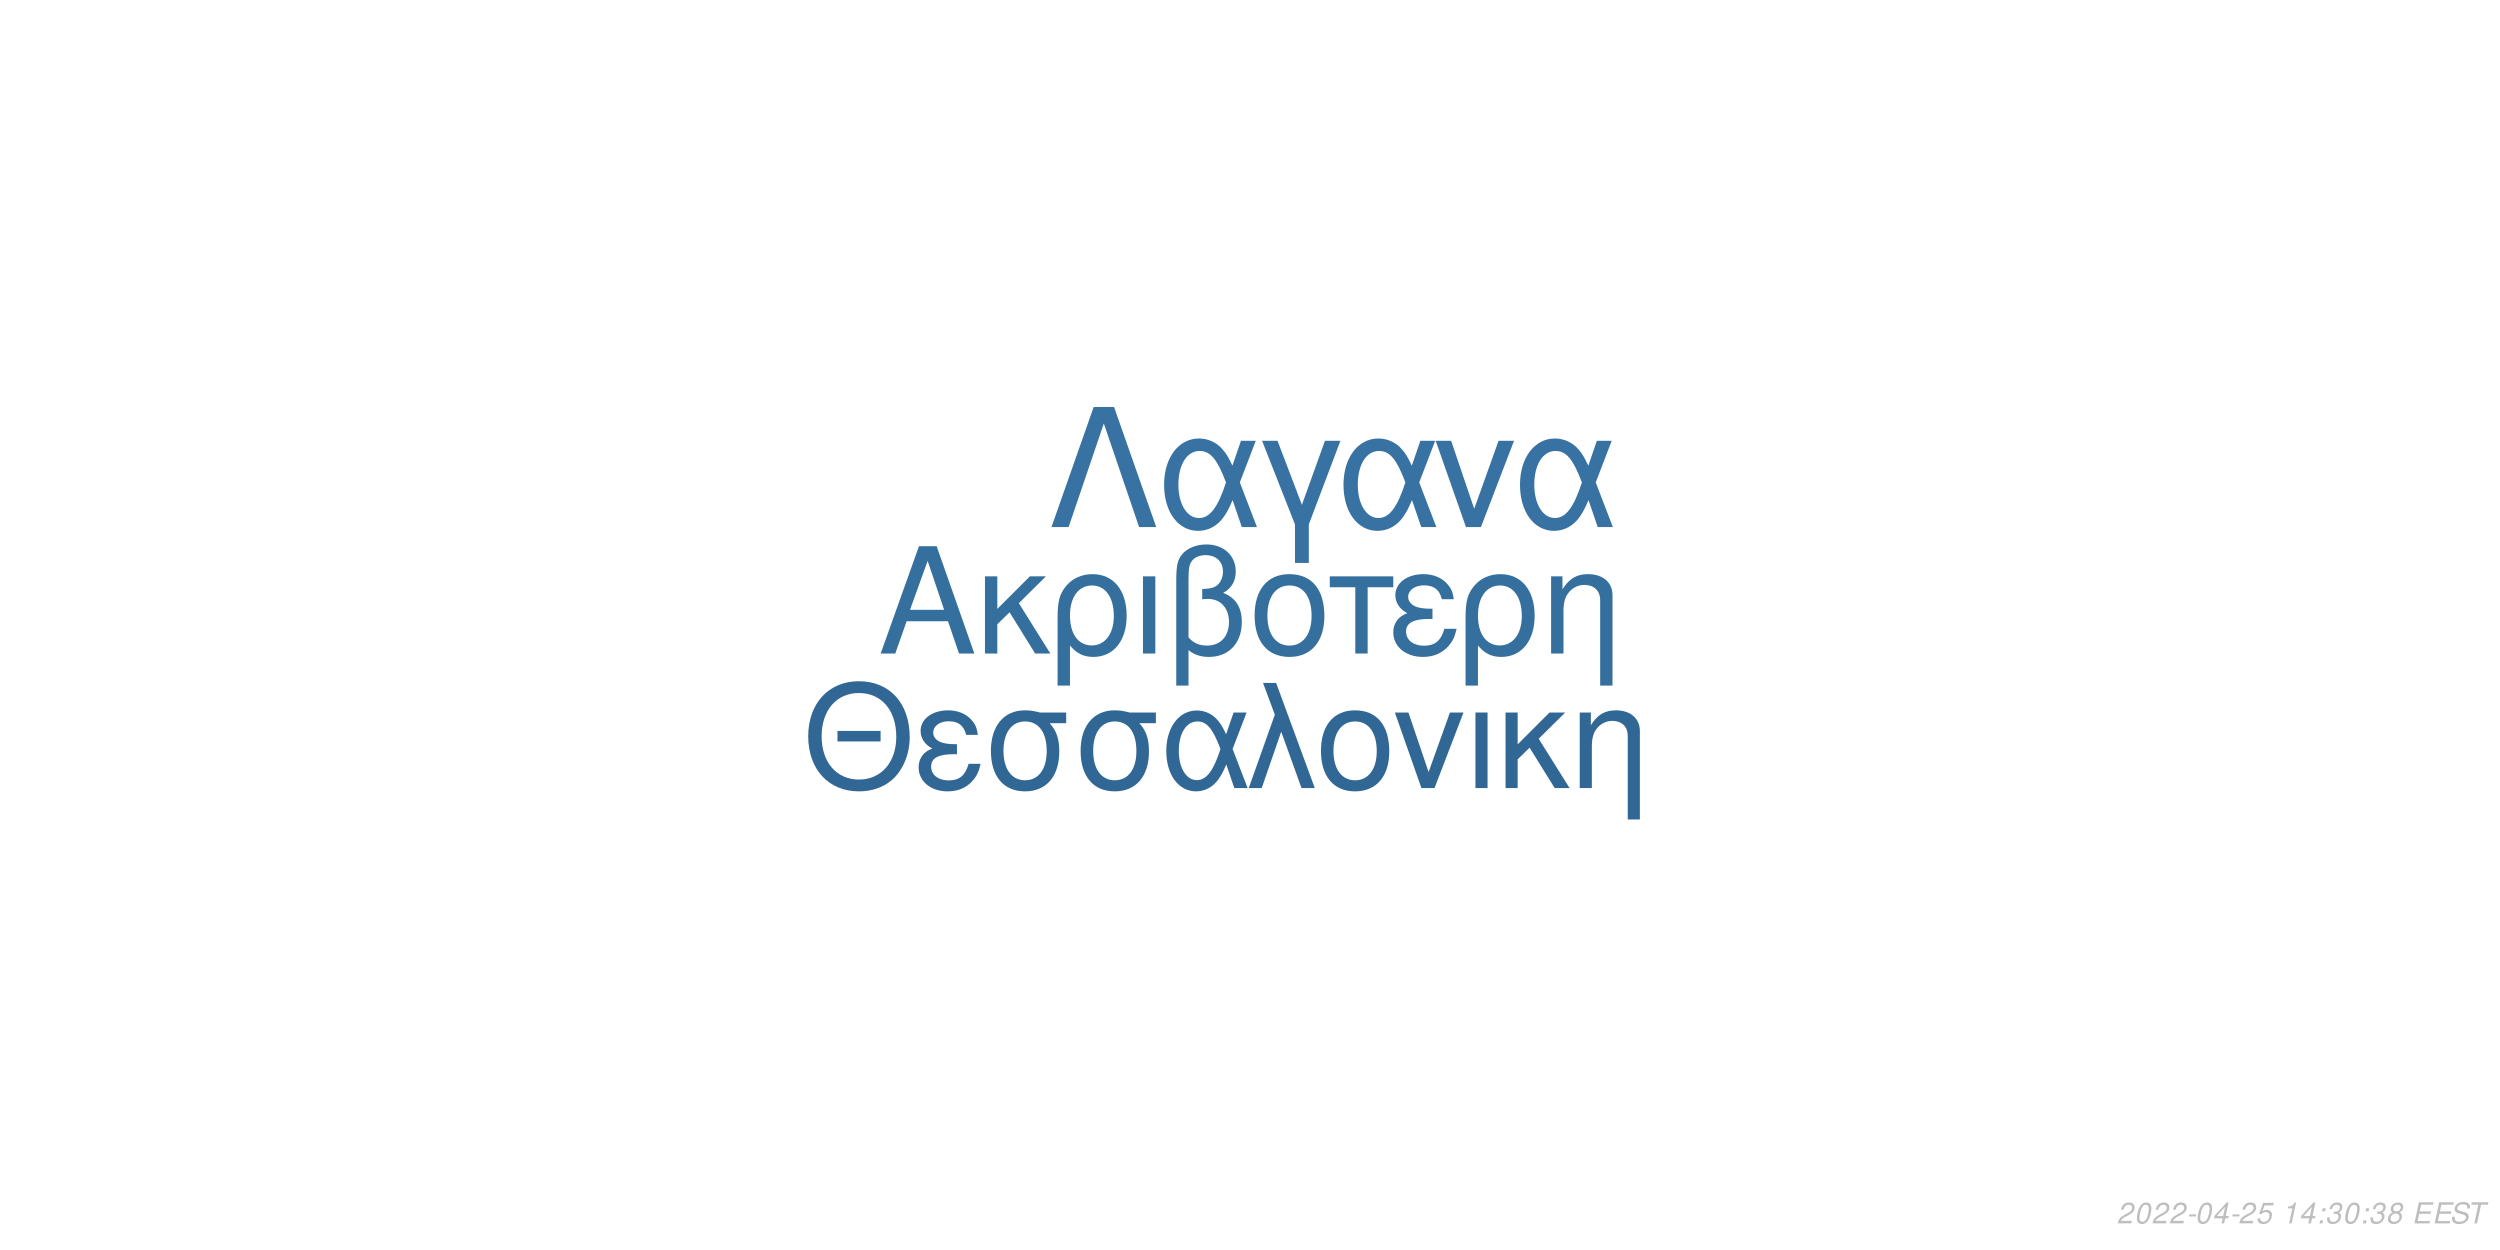
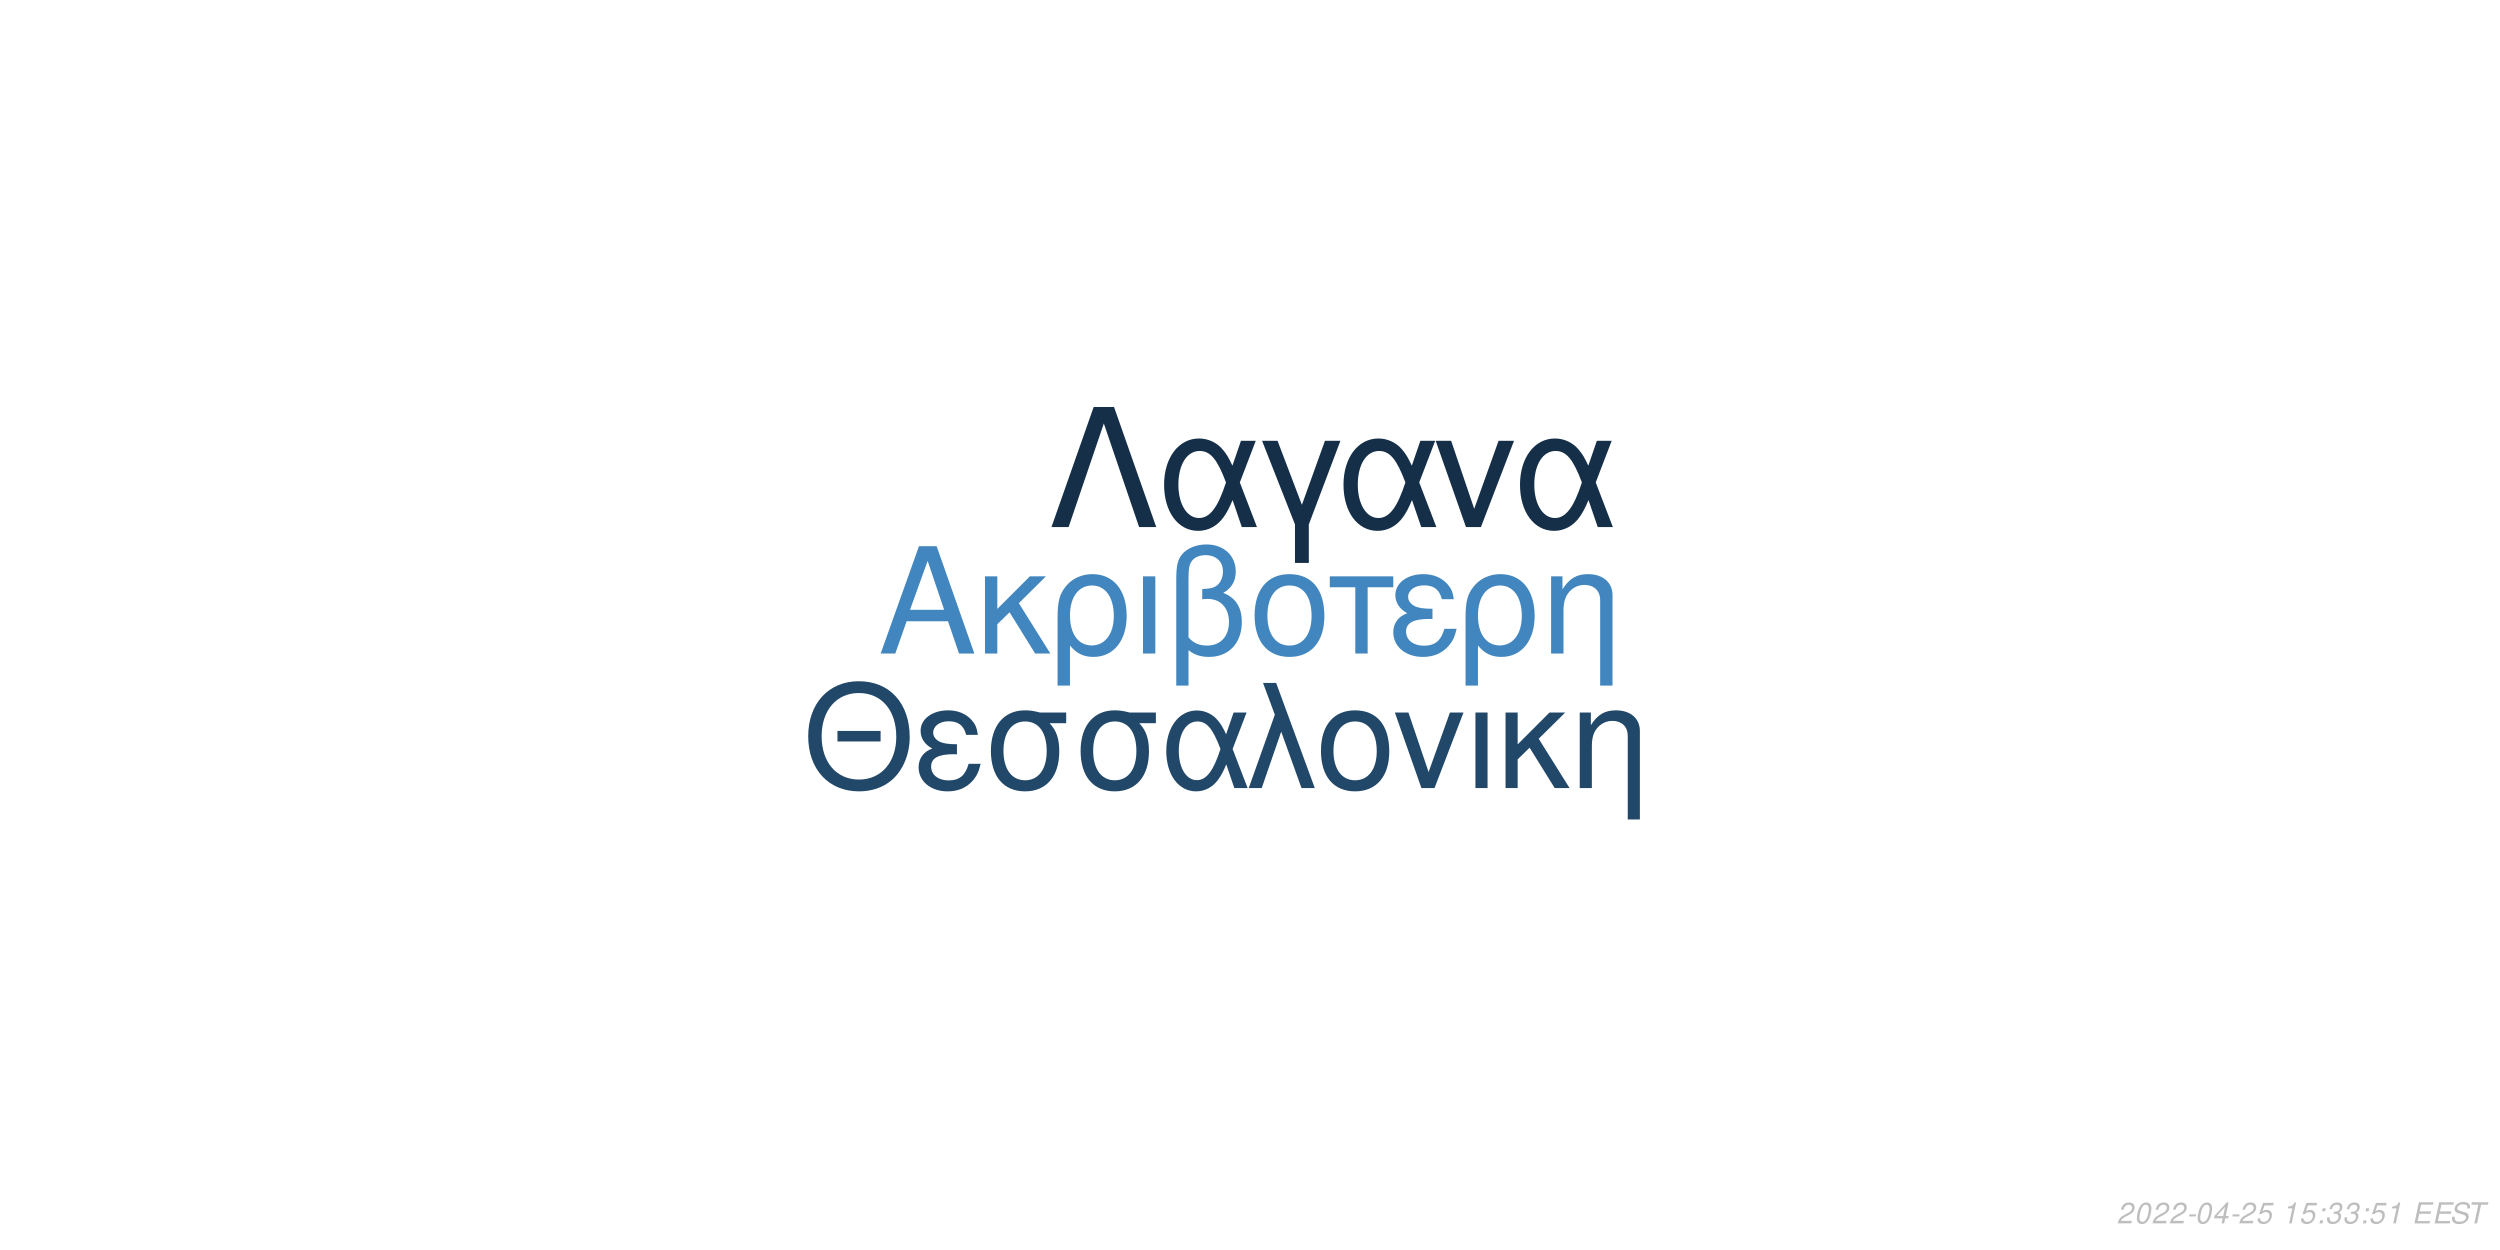
<svg xmlns="http://www.w3.org/2000/svg" xmlns:xlink="http://www.w3.org/1999/xlink" width="864pt" height="432pt" viewBox="0 0 864 432" version="1.1">
  <defs>
    <g>
      <symbol overflow="visible" id="glyph0-0">
        <path style="stroke:none;" d="" />
      </symbol>
      <symbol overflow="visible" id="glyph0-1">
        <path style="stroke:none;" d="M 24.125 -11.141 L 27.938 0 L 33.234 0 L 20.203 -37.094 L 14.094 -37.094 L 0.859 0 L 5.906 0 L 9.828 -11.141 Z M 22.797 -15.109 L 11 -15.109 L 17.094 -32.016 Z M 22.797 -15.109 " />
      </symbol>
      <symbol overflow="visible" id="glyph0-2">
        <path style="stroke:none;" d="M 7.172 -15.422 L 7.172 -26.672 L 2.906 -26.672 L 2.906 0 L 7.172 0 L 7.172 -10.125 L 11.406 -14.25 L 20.25 0 L 25.5 0 L 14.609 -17.406 L 23.969 -26.672 L 18.422 -26.672 Z M 7.172 -15.422 " />
      </symbol>
      <symbol overflow="visible" id="glyph0-3">
        <path style="stroke:none;" d="M 3 11.094 L 7.281 11.094 L 7.281 -2.797 C 9.516 -0.047 11.953 1.172 15.375 1.172 C 22.344 1.172 26.875 -4.422 26.875 -13.031 C 26.875 -21.891 22.297 -27.438 15.062 -27.438 C 11.297 -27.438 7.984 -25.906 5.797 -23.156 C 3.672 -20.516 3 -17.969 3 -12.359 Z M 14.906 -23.516 C 19.547 -23.516 22.438 -19.438 22.438 -12.922 C 22.438 -6.812 19.391 -2.797 14.812 -2.797 C 10.172 -2.797 7.281 -6.766 7.281 -13.125 C 7.281 -19.484 10.234 -23.516 14.906 -23.516 Z M 14.906 -23.516 " />
      </symbol>
      <symbol overflow="visible" id="glyph0-4">
        <path style="stroke:none;" d="M 3.516 0 L 7.781 0 L 7.781 -26.672 L 3.516 -26.672 Z M 3.516 0 " />
      </symbol>
      <symbol overflow="visible" id="glyph0-5">
        <path style="stroke:none;" d="M 4.016 11.094 L 8.25 11.094 L 8.25 -1.172 C 10.172 0.406 12.422 1.172 15.312 1.172 C 22.188 1.172 26.672 -3.609 26.672 -10.891 C 26.672 -15.984 24.578 -19.234 20.25 -20.969 C 23.109 -22.547 24.578 -25.031 24.578 -28.344 C 24.578 -33.844 20.406 -37.703 14.453 -37.703 C 10.938 -37.703 7.734 -36.391 6 -34.25 C 4.484 -32.422 4.016 -30.328 4.016 -25.391 Z M 8.25 -25.656 C 8.25 -29.359 8.5 -30.844 9.469 -32.062 C 10.375 -33.281 12.156 -34 14.094 -34 C 17.812 -34 20.156 -31.812 20.156 -28.297 C 20.156 -25.953 18.984 -23.812 17.297 -23.047 C 16.281 -22.547 15.469 -22.438 12.984 -22.297 L 12.984 -18.781 C 13.734 -18.828 14.344 -18.875 14.969 -18.875 C 19.344 -18.875 22.234 -15.719 22.234 -10.891 C 22.234 -5.906 19.281 -2.75 14.656 -2.75 C 11.953 -2.75 9.922 -3.609 8.25 -5.594 Z M 8.25 -25.656 " />
      </symbol>
      <symbol overflow="visible" id="glyph0-6">
        <path style="stroke:none;" d="M 14.094 -27.438 C 6.562 -27.438 2.094 -22.094 2.094 -13.125 C 2.094 -4.125 6.562 1.172 14.141 1.172 C 21.672 1.172 26.203 -4.172 26.203 -12.922 C 26.203 -22.188 21.828 -27.438 14.094 -27.438 Z M 14.141 -23.516 C 18.938 -23.516 21.781 -19.594 21.781 -12.984 C 21.781 -6.672 18.828 -2.75 14.141 -2.75 C 9.422 -2.75 6.516 -6.672 6.516 -13.125 C 6.516 -19.594 9.422 -23.516 14.141 -23.516 Z M 14.141 -23.516 " />
      </symbol>
      <symbol overflow="visible" id="glyph0-7">
        <path style="stroke:none;" d="M 7.891 0 L 12.156 0 L 12.156 -22.906 L 21.016 -22.906 L 21.016 -26.672 L -0.922 -26.672 L -0.922 -22.906 L 7.891 -22.906 Z M 7.891 0 " />
      </symbol>
      <symbol overflow="visible" id="glyph0-8">
        <path style="stroke:none;" d="M 14.562 -15.469 C 11.344 -15.469 9.562 -15.781 8.297 -16.438 C 6.922 -17.203 6.156 -18.328 6.156 -19.547 C 6.156 -21.891 8.453 -23.562 11.656 -23.562 C 15.062 -23.562 16.953 -22.094 17.812 -18.781 L 21.938 -18.781 C 21.578 -21.266 21.062 -22.5 19.797 -23.922 C 17.812 -26.203 14.906 -27.438 11.453 -27.438 C 5.797 -27.438 1.734 -24.375 1.734 -20.203 C 1.734 -17.609 3.156 -15.375 5.859 -13.938 C 2.797 -12.875 1.016 -10.484 1.016 -7.328 C 1.016 -2.391 5.297 1.172 11.25 1.172 C 14.969 1.172 17.906 -0.109 20.156 -2.641 C 21.578 -4.328 22.297 -5.797 22.906 -8.547 L 18.672 -8.547 C 17.5 -4.422 15.422 -2.703 11.609 -2.703 C 7.938 -2.703 5.438 -4.688 5.438 -7.578 C 5.438 -10.578 7.938 -11.953 13.484 -11.953 C 13.641 -11.953 14.094 -11.953 14.562 -11.906 Z M 14.562 -15.469 " />
      </symbol>
      <symbol overflow="visible" id="glyph0-9">
        <path style="stroke:none;" d="M 3.562 -26.672 L 3.562 0 L 7.844 0 L 7.844 -14.703 C 7.844 -17.906 8.5 -19.891 10.031 -21.531 C 11.406 -22.953 13.188 -23.719 15.062 -23.719 C 18.375 -23.719 20.516 -21.672 20.516 -18.469 L 20.516 11.094 L 24.781 11.094 L 24.781 -20.156 C 24.781 -24.578 21.469 -27.438 16.328 -27.438 C 12.359 -27.438 9.828 -25.906 7.484 -22.188 L 7.484 -26.672 Z M 3.562 -26.672 " />
      </symbol>
      <symbol overflow="visible" id="glyph1-0">
        <path style="stroke:none;" d="" />
      </symbol>
      <symbol overflow="visible" id="glyph1-1">
        <path style="stroke:none;" d="M 26.859 -19.734 L 11.953 -19.734 L 11.953 -16.094 L 26.859 -16.094 Z M 19.328 -36.922 C 8.922 -36.922 1.844 -29.25 1.844 -17.891 C 1.844 -6.484 8.875 1.141 19.391 1.141 C 23.812 1.141 27.703 -0.203 30.641 -2.688 C 34.578 -6.031 36.922 -11.656 36.922 -17.594 C 36.922 -29.297 30 -36.922 19.328 -36.922 Z M 19.328 -32.844 C 27.203 -32.844 32.281 -26.906 32.281 -17.688 C 32.281 -8.922 27.062 -2.938 19.391 -2.938 C 11.609 -2.938 6.484 -8.922 6.484 -17.891 C 6.484 -26.859 11.609 -32.844 19.328 -32.844 Z M 19.328 -32.844 " />
      </symbol>
      <symbol overflow="visible" id="glyph1-2">
        <path style="stroke:none;" d="M 14.25 -15.141 C 11.109 -15.141 9.375 -15.453 8.125 -16.094 C 6.781 -16.844 6.031 -17.938 6.031 -19.141 C 6.031 -21.422 8.266 -23.078 11.406 -23.078 C 14.75 -23.078 16.594 -21.625 17.438 -18.391 L 21.469 -18.391 C 21.125 -20.828 20.625 -22.031 19.391 -23.422 C 17.438 -25.656 14.594 -26.859 11.219 -26.859 C 5.688 -26.859 1.688 -23.875 1.688 -19.781 C 1.688 -17.234 3.094 -15.047 5.734 -13.656 C 2.734 -12.609 1 -10.266 1 -7.172 C 1 -2.344 5.188 1.141 11.016 1.141 C 14.656 1.141 17.547 -0.094 19.734 -2.594 C 21.125 -4.234 21.828 -5.688 22.422 -8.375 L 18.281 -8.375 C 17.141 -4.328 15.094 -2.641 11.359 -2.641 C 7.766 -2.641 5.328 -4.578 5.328 -7.422 C 5.328 -10.359 7.766 -11.703 13.203 -11.703 C 13.359 -11.703 13.797 -11.703 14.25 -11.656 Z M 14.25 -15.141 " />
      </symbol>
      <symbol overflow="visible" id="glyph1-3">
        <path style="stroke:none;" d="M 29 -26.109 L 19.938 -26.109 C 17.594 -26.703 16.438 -26.859 14.703 -26.859 C 7.469 -26.859 2.984 -21.469 2.984 -12.859 C 2.984 -4.031 7.375 1.141 14.797 1.141 C 22.172 1.141 26.609 -4.078 26.609 -12.656 C 26.609 -17.047 25.656 -19.828 23.266 -22.422 L 29 -22.422 Z M 14.797 -23.016 C 19.531 -23.016 22.266 -19.234 22.266 -12.75 C 22.266 -6.531 19.438 -2.688 14.797 -2.688 C 10.172 -2.688 7.328 -6.531 7.328 -12.859 C 7.328 -19.188 10.172 -23.016 14.797 -23.016 Z M 14.797 -23.016 " />
      </symbol>
      <symbol overflow="visible" id="glyph1-4">
        <path style="stroke:none;" d="M 29.344 -26.109 L 24.859 -26.109 L 22.266 -18.578 C 21.125 -21.031 20.484 -22.125 19.328 -23.469 C 17.547 -25.609 14.906 -26.812 12.156 -26.812 C 5.984 -26.812 1.594 -20.984 1.594 -12.812 C 1.594 -4.578 5.828 1.141 11.906 1.141 C 14.953 1.141 17.734 -0.344 19.625 -3.047 C 20.672 -4.531 21.281 -5.688 22.328 -8.172 L 25.109 0 L 29.703 0 L 24.516 -13.5 Z M 20.328 -13.5 C 17.891 -5.922 15.453 -2.734 12.156 -2.734 C 8.516 -2.734 5.922 -6.922 5.922 -12.812 C 5.922 -18.938 8.516 -23.016 12.359 -23.016 C 15.594 -23.016 17.688 -20.531 20.328 -13.5 Z M 20.328 -13.5 " />
      </symbol>
      <symbol overflow="visible" id="glyph1-5">
        <path style="stroke:none;" d="M 1.094 0 L 5.578 0 L 12.312 -19.484 L 19.328 0 L 23.922 0 L 10.562 -36.328 L 6.031 -36.328 L 10.109 -25.359 Z M 1.094 0 " />
      </symbol>
      <symbol overflow="visible" id="glyph1-6">
        <path style="stroke:none;" d="M 13.797 -26.859 C 6.422 -26.859 2.047 -21.625 2.047 -12.859 C 2.047 -4.031 6.422 1.141 13.859 1.141 C 21.234 1.141 25.656 -4.078 25.656 -12.656 C 25.656 -21.719 21.375 -26.859 13.797 -26.859 Z M 13.859 -23.016 C 18.531 -23.016 21.328 -19.188 21.328 -12.703 C 21.328 -6.531 18.438 -2.688 13.859 -2.688 C 9.219 -2.688 6.375 -6.531 6.375 -12.859 C 6.375 -19.188 9.219 -23.016 13.859 -23.016 Z M 13.859 -23.016 " />
      </symbol>
      <symbol overflow="visible" id="glyph1-7">
        <path style="stroke:none;" d="M 14.297 0 L 24.312 -26.109 L 19.625 -26.109 L 12.25 -5.531 L 5.281 -26.109 L 0.594 -26.109 L 9.766 0 Z M 14.297 0 " />
      </symbol>
      <symbol overflow="visible" id="glyph1-8">
        <path style="stroke:none;" d="M 3.438 0 L 7.625 0 L 7.625 -26.109 L 3.438 -26.109 Z M 3.438 0 " />
      </symbol>
      <symbol overflow="visible" id="glyph1-9">
        <path style="stroke:none;" d="M 7.031 -15.094 L 7.031 -26.109 L 2.844 -26.109 L 2.844 0 L 7.031 0 L 7.031 -9.922 L 11.156 -13.953 L 19.828 0 L 24.969 0 L 14.297 -17.047 L 23.469 -26.109 L 18.031 -26.109 Z M 7.031 -15.094 " />
      </symbol>
      <symbol overflow="visible" id="glyph1-10">
        <path style="stroke:none;" d="M 3.484 -26.109 L 3.484 0 L 7.672 0 L 7.672 -14.406 C 7.672 -17.547 8.328 -19.484 9.812 -21.078 C 11.156 -22.469 12.906 -23.219 14.75 -23.219 C 17.984 -23.219 20.078 -21.234 20.078 -18.094 L 20.078 10.859 L 24.266 10.859 L 24.266 -19.734 C 24.266 -24.062 21.031 -26.859 16 -26.859 C 12.109 -26.859 9.609 -25.359 7.328 -21.719 L 7.328 -26.109 Z M 3.484 -26.109 " />
      </symbol>
      <symbol overflow="visible" id="glyph2-0">
        <path style="stroke:none;" d="" />
      </symbol>
      <symbol overflow="visible" id="glyph2-1">
        <path style="stroke:none;" d="M 22.531 -41.484 L 15.484 -41.484 L 0.906 0 L 6.828 0 L 19 -35.797 L 31.188 0 L 37.109 0 Z M 22.531 -41.484 " />
      </symbol>
      <symbol overflow="visible" id="glyph2-2">
        <path style="stroke:none;" d="M 33.516 -29.812 L 28.391 -29.812 L 25.438 -21.219 C 24.125 -24.016 23.391 -25.266 22.078 -26.797 C 20.031 -29.25 17.016 -30.609 13.891 -30.609 C 6.828 -30.609 1.828 -23.953 1.828 -14.625 C 1.828 -5.234 6.656 1.312 13.594 1.312 C 17.078 1.312 20.266 -0.391 22.422 -3.469 C 23.609 -5.172 24.297 -6.484 25.5 -9.328 L 28.688 0 L 33.922 0 L 28 -15.422 Z M 23.219 -15.422 C 20.422 -6.766 17.641 -3.125 13.891 -3.125 C 9.734 -3.125 6.766 -7.906 6.766 -14.625 C 6.766 -21.625 9.734 -26.297 14.109 -26.297 C 17.812 -26.297 20.203 -23.453 23.219 -15.422 Z M 23.219 -15.422 " />
      </symbol>
      <symbol overflow="visible" id="glyph2-3">
        <path style="stroke:none;" d="M 12.062 12.406 L 16.844 12.406 L 16.844 -0.906 L 27.766 -29.812 L 22.422 -29.812 L 14.453 -7.688 L 6.031 -29.812 L 0.688 -29.812 L 12.062 -0.906 Z M 12.062 12.406 " />
      </symbol>
      <symbol overflow="visible" id="glyph2-4">
        <path style="stroke:none;" d="M 16.328 0 L 27.766 -29.812 L 22.422 -29.812 L 14 -6.312 L 6.031 -29.812 L 0.688 -29.812 L 11.156 0 Z M 16.328 0 " />
      </symbol>
      <symbol overflow="visible" id="glyph3-0">
        <path style="stroke:none;" d="" />
      </symbol>
      <symbol overflow="visible" id="glyph3-1">
        <path style="stroke:none;" d="M 5.234 -0.875 L 1.469 -0.875 C 1.641 -1.375 2.203 -1.891 3.109 -2.344 L 4.234 -2.938 C 5.562 -3.625 6.219 -4.469 6.219 -5.484 C 6.219 -5.938 6.062 -6.359 5.797 -6.656 C 5.469 -7.047 4.984 -7.234 4.312 -7.234 C 2.766 -7.234 1.891 -6.453 1.484 -4.734 L 2.375 -4.734 C 2.484 -5.188 2.609 -5.484 2.797 -5.75 C 3.094 -6.203 3.609 -6.453 4.188 -6.453 C 4.891 -6.453 5.344 -6.031 5.344 -5.375 C 5.344 -4.703 4.859 -4.094 4.016 -3.656 L 2.984 -3.125 C 1.234 -2.188 0.797 -1.656 0.344 -0.016 L 5.047 -0.016 Z M 5.234 -0.875 " />
      </symbol>
      <symbol overflow="visible" id="glyph3-2">
        <path style="stroke:none;" d="M 4.203 -7.234 C 3.375 -7.234 2.688 -6.812 2.125 -5.984 C 1.484 -5.047 0.984 -3.188 0.984 -1.734 C 0.984 -1.109 1.172 -0.562 1.484 -0.266 C 1.797 0.047 2.281 0.234 2.766 0.234 C 3.625 0.234 4.281 -0.156 4.859 -1.016 C 5.516 -1.953 6 -3.797 6 -5.266 C 6 -6.5 5.328 -7.234 4.203 -7.234 Z M 4.094 -6.453 C 4.734 -6.453 5.125 -5.984 5.125 -5.156 C 5.125 -4.203 4.781 -2.625 4.406 -1.812 C 3.984 -0.938 3.516 -0.547 2.875 -0.547 C 2.25 -0.547 1.875 -1.031 1.875 -1.828 C 1.875 -2.797 2.203 -4.344 2.594 -5.203 C 2.984 -6.047 3.453 -6.453 4.094 -6.453 Z M 4.094 -6.453 " />
      </symbol>
      <symbol overflow="visible" id="glyph3-3">
        <path style="stroke:none;" d="M 3.516 -3.125 L 1.125 -3.125 L 0.969 -2.406 L 3.359 -2.406 Z M 3.516 -3.125 " />
      </symbol>
      <symbol overflow="visible" id="glyph3-4">
        <path style="stroke:none;" d="M 3.625 -1.75 L 3.266 0 L 4.141 0 L 4.516 -1.75 L 5.562 -1.75 L 5.734 -2.531 L 4.688 -2.531 L 5.688 -7.234 L 5.016 -7.234 L 0.844 -2.672 L 0.641 -1.75 Z M 3.797 -2.531 L 1.594 -2.531 L 4.469 -5.703 Z M 3.797 -2.531 " />
      </symbol>
      <symbol overflow="visible" id="glyph3-5">
        <path style="stroke:none;" d="M 6.297 -7.094 L 2.594 -7.094 L 1.234 -3.234 L 2.047 -3.234 C 2.656 -3.766 2.938 -3.906 3.531 -3.906 C 4.328 -3.906 4.797 -3.453 4.797 -2.688 C 4.797 -1.438 3.969 -0.547 2.828 -0.547 C 2.031 -0.547 1.609 -0.938 1.578 -1.734 L 0.703 -1.734 L 0.703 -1.516 C 0.703 -0.938 0.844 -0.547 1.188 -0.266 C 1.562 0.062 2.078 0.234 2.703 0.234 C 3.656 0.234 4.391 -0.156 4.984 -0.922 C 5.422 -1.5 5.672 -2.234 5.672 -2.953 C 5.672 -4 4.938 -4.672 3.812 -4.672 C 3.328 -4.672 2.906 -4.547 2.406 -4.234 L 3.109 -6.219 L 6.109 -6.219 Z M 6.297 -7.094 " />
      </symbol>
      <symbol overflow="visible" id="glyph3-6">
        <path style="stroke:none;" d="" />
      </symbol>
      <symbol overflow="visible" id="glyph3-7">
        <path style="stroke:none;" d="M 3.703 -5.188 L 2.594 0 L 3.469 0 L 5.016 -7.234 L 4.438 -7.234 C 3.906 -6.156 3.688 -6.016 2.234 -5.812 L 2.109 -5.188 Z M 3.703 -5.188 " />
      </symbol>
      <symbol overflow="visible" id="glyph3-8">
        <path style="stroke:none;" d="M 2.359 -1.031 L 1.312 -1.031 L 1.094 0 L 2.141 0 Z M 3.266 -5.234 L 2.219 -5.234 L 2 -4.203 L 3.047 -4.203 Z M 3.266 -5.234 " />
      </symbol>
      <symbol overflow="visible" id="glyph3-9">
        <path style="stroke:none;" d="M 2.922 -3.312 C 3.125 -3.344 3.234 -3.344 3.375 -3.344 C 4.203 -3.344 4.688 -3 4.688 -2.406 C 4.688 -1.312 3.906 -0.547 2.781 -0.547 C 2.047 -0.547 1.594 -0.938 1.594 -1.562 C 1.594 -1.719 1.609 -1.844 1.656 -2.094 L 0.766 -2.094 C 0.734 -1.797 0.719 -1.641 0.719 -1.469 C 0.719 -0.375 1.406 0.234 2.641 0.234 C 3.547 0.234 4.297 -0.078 4.812 -0.656 C 5.266 -1.156 5.562 -1.875 5.562 -2.547 C 5.562 -3.125 5.344 -3.453 4.797 -3.734 C 5.641 -4.234 6.016 -4.844 6.016 -5.734 C 6.016 -6.656 5.312 -7.234 4.203 -7.234 C 3.375 -7.234 2.672 -6.938 2.188 -6.375 C 1.891 -6.031 1.703 -5.641 1.516 -4.906 L 2.391 -4.906 C 2.5 -5.359 2.594 -5.594 2.734 -5.812 C 3.047 -6.234 3.516 -6.453 4.078 -6.453 C 4.734 -6.453 5.141 -6.125 5.141 -5.578 C 5.141 -5.188 5.016 -4.797 4.797 -4.547 C 4.516 -4.234 4 -4.062 3.266 -4.062 L 3.078 -4.062 Z M 2.922 -3.312 " />
      </symbol>
      <symbol overflow="visible" id="glyph3-10">
-         <path style="stroke:none;" d="M 4.766 -3.797 C 5.078 -3.969 5.234 -4.078 5.438 -4.234 C 5.812 -4.594 6.062 -5.172 6.062 -5.734 C 6.062 -6.625 5.344 -7.234 4.266 -7.234 C 2.812 -7.234 1.703 -6.219 1.703 -4.875 C 1.703 -4.406 1.875 -4.125 2.359 -3.812 C 1.297 -3.312 0.75 -2.516 0.75 -1.469 C 0.75 -0.438 1.547 0.234 2.812 0.234 C 3.656 0.234 4.359 -0.094 4.938 -0.734 C 5.359 -1.234 5.609 -1.859 5.609 -2.438 C 5.609 -3.047 5.312 -3.516 4.766 -3.797 Z M 4.109 -6.453 C 4.797 -6.453 5.188 -6.125 5.188 -5.578 C 5.188 -5.266 5.062 -4.922 4.859 -4.672 C 4.562 -4.312 4.188 -4.156 3.656 -4.156 C 2.984 -4.156 2.594 -4.453 2.594 -4.984 C 2.594 -5.859 3.203 -6.453 4.109 -6.453 Z M 3.453 -3.406 C 4.234 -3.406 4.734 -2.984 4.734 -2.312 C 4.734 -1.312 3.922 -0.547 2.875 -0.547 C 2.125 -0.547 1.625 -0.969 1.625 -1.625 C 1.625 -2.609 2.438 -3.406 3.453 -3.406 Z M 3.453 -3.406 " />
+         <path style="stroke:none;" d="M 2.547 -3.312 L 6.5 -3.312 L 6.688 -4.141 L 2.719 -4.141 L 3.219 -6.469 L 7.344 -6.469 L 7.516 -7.297 L 2.453 -7.297 L 0.906 0 L 6.125 0 L 6.297 -0.812 L 2.016 -0.812 Z M 2.547 -3.312 " />
      </symbol>
      <symbol overflow="visible" id="glyph3-11">
-         <path style="stroke:none;" d="M 2.547 -3.312 L 6.5 -3.312 L 6.688 -4.141 L 2.719 -4.141 L 3.219 -6.469 L 7.344 -6.469 L 7.516 -7.297 L 2.453 -7.297 L 0.906 0 L 6.125 0 L 6.297 -0.812 L 2.016 -0.812 Z M 2.547 -3.312 " />
+         <path style="stroke:none;" d="M 7.062 -5.156 C 7.125 -5.438 7.141 -5.562 7.141 -5.703 C 7.141 -6.156 6.938 -6.594 6.594 -6.891 C 6.188 -7.25 5.656 -7.406 4.875 -7.406 C 3.844 -7.406 3.047 -7.125 2.5 -6.562 C 2.094 -6.141 1.781 -5.438 1.781 -4.922 C 1.781 -4.297 2.219 -3.766 2.891 -3.562 L 4.594 -3.094 C 5.406 -2.859 5.734 -2.578 5.734 -2.094 C 5.734 -1.781 5.547 -1.406 5.266 -1.141 C 4.844 -0.766 4.266 -0.578 3.453 -0.578 C 2.328 -0.578 1.812 -0.984 1.812 -1.906 C 1.812 -2.047 1.812 -2.125 1.844 -2.312 L 0.984 -2.312 C 0.906 -2.062 0.891 -1.906 0.891 -1.688 C 0.891 -0.484 1.797 0.234 3.297 0.234 C 4.359 0.234 5.234 -0.062 5.812 -0.609 C 6.344 -1.078 6.688 -1.797 6.688 -2.375 C 6.688 -2.641 6.609 -2.906 6.453 -3.156 C 6.234 -3.5 5.938 -3.703 5.469 -3.828 L 3.75 -4.312 C 2.984 -4.547 2.734 -4.734 2.734 -5.188 C 2.734 -5.547 2.875 -5.844 3.188 -6.109 C 3.547 -6.438 4.031 -6.594 4.703 -6.594 C 5.266 -6.594 5.688 -6.484 5.906 -6.297 C 6.094 -6.125 6.219 -5.797 6.219 -5.516 C 6.219 -5.422 6.203 -5.344 6.188 -5.156 Z M 7.062 -5.156 " />
      </symbol>
      <symbol overflow="visible" id="glyph3-12">
-         <path style="stroke:none;" d="M 7.062 -5.156 C 7.125 -5.438 7.141 -5.562 7.141 -5.703 C 7.141 -6.156 6.938 -6.594 6.594 -6.891 C 6.188 -7.25 5.656 -7.406 4.875 -7.406 C 3.844 -7.406 3.047 -7.125 2.5 -6.562 C 2.094 -6.141 1.781 -5.438 1.781 -4.922 C 1.781 -4.297 2.219 -3.766 2.891 -3.562 L 4.594 -3.094 C 5.406 -2.859 5.734 -2.578 5.734 -2.094 C 5.734 -1.781 5.547 -1.406 5.266 -1.141 C 4.844 -0.766 4.266 -0.578 3.453 -0.578 C 2.328 -0.578 1.812 -0.984 1.812 -1.906 C 1.812 -2.047 1.812 -2.125 1.844 -2.312 L 0.984 -2.312 C 0.906 -2.062 0.891 -1.906 0.891 -1.688 C 0.891 -0.484 1.797 0.234 3.297 0.234 C 4.359 0.234 5.234 -0.062 5.812 -0.609 C 6.344 -1.078 6.688 -1.797 6.688 -2.375 C 6.688 -2.641 6.609 -2.906 6.453 -3.156 C 6.234 -3.5 5.938 -3.703 5.469 -3.828 L 3.75 -4.312 C 2.984 -4.547 2.734 -4.734 2.734 -5.188 C 2.734 -5.547 2.875 -5.844 3.188 -6.109 C 3.547 -6.438 4.031 -6.594 4.703 -6.594 C 5.266 -6.594 5.688 -6.484 5.906 -6.297 C 6.094 -6.125 6.219 -5.797 6.219 -5.516 C 6.219 -5.422 6.203 -5.344 6.188 -5.156 Z M 7.062 -5.156 " />
-       </symbol>
-       <symbol overflow="visible" id="glyph3-13">
        <path style="stroke:none;" d="M 4.938 -6.469 L 7.312 -6.469 L 7.484 -7.297 L 1.75 -7.297 L 1.578 -6.469 L 3.984 -6.469 L 2.609 0 L 3.547 0 Z M 4.938 -6.469 " />
      </symbol>
    </g>
  </defs>
  <g id="surface1">
    <rect x="0" y="0" width="864" height="432" style="fill:rgb(100%,100%,100%);fill-opacity:1;stroke:none;" />
-     <g style="fill:rgb(20.784%,43.529%,61.961%);fill-opacity:1;">
+     <g style="fill:rgb(25.49%,52.549%,74.51%);fill-opacity:1;">
      <use xlink:href="#glyph0-1" x="303.5" y="225.861" />
      <use xlink:href="#glyph0-2" x="337.5" y="225.861" />
      <use xlink:href="#glyph0-3" x="362.5" y="225.861" />
      <use xlink:href="#glyph0-4" x="391.5" y="225.861" />
      <use xlink:href="#glyph0-5" x="402.5" y="225.861" />
      <use xlink:href="#glyph0-6" x="431.5" y="225.861" />
      <use xlink:href="#glyph0-7" x="460.5" y="225.861" />
      <use xlink:href="#glyph0-8" x="480.5" y="225.861" />
      <use xlink:href="#glyph0-3" x="503.5" y="225.861" />
      <use xlink:href="#glyph0-9" x="532.5" y="225.861" />
    </g>
-     <g style="fill:rgb(19.216%,40.392%,58.039%);fill-opacity:1;">
+     <g style="fill:rgb(12.941%,27.843%,41.176%);fill-opacity:1;">
      <use xlink:href="#glyph1-1" x="277.473" y="272.354" />
      <use xlink:href="#glyph1-2" x="316.473" y="272.354" />
      <use xlink:href="#glyph1-3" x="339.473" y="272.354" />
      <use xlink:href="#glyph1-3" x="370.473" y="272.354" />
      <use xlink:href="#glyph1-4" x="401.473" y="272.354" />
      <use xlink:href="#glyph1-5" x="430.473" y="272.354" />
      <use xlink:href="#glyph1-6" x="454.473" y="272.354" />
      <use xlink:href="#glyph1-7" x="481.473" y="272.354" />
      <use xlink:href="#glyph1-8" x="506.473" y="272.354" />
      <use xlink:href="#glyph1-9" x="517.473" y="272.354" />
      <use xlink:href="#glyph1-10" x="542.473" y="272.354" />
    </g>
-     <g style="fill:rgb(21.569%,44.706%,63.529%);fill-opacity:1;">
+     <g style="fill:rgb(8.235%,18.431%,28.235%);fill-opacity:1;">
      <use xlink:href="#glyph2-1" x="362.484" y="182.152" />
      <use xlink:href="#glyph2-2" x="400.484" y="182.152" />
      <use xlink:href="#glyph2-3" x="435.484" y="182.152" />
      <use xlink:href="#glyph2-2" x="462.484" y="182.152" />
      <use xlink:href="#glyph2-4" x="495.484" y="182.152" />
      <use xlink:href="#glyph2-2" x="523.484" y="182.152" />
    </g>
    <g style="fill:rgb(74.51%,74.51%,74.51%);fill-opacity:1;">
      <use xlink:href="#glyph3-1" x="731.52" y="422.81" />
      <use xlink:href="#glyph3-2" x="737.52" y="422.81" />
      <use xlink:href="#glyph3-1" x="743.52" y="422.81" />
      <use xlink:href="#glyph3-1" x="749.52" y="422.81" />
      <use xlink:href="#glyph3-3" x="755.52" y="422.81" />
      <use xlink:href="#glyph3-2" x="758.52" y="422.81" />
      <use xlink:href="#glyph3-4" x="764.52" y="422.81" />
      <use xlink:href="#glyph3-3" x="770.52" y="422.81" />
      <use xlink:href="#glyph3-1" x="773.52" y="422.81" />
      <use xlink:href="#glyph3-5" x="779.52" y="422.81" />
      <use xlink:href="#glyph3-6" x="785.52" y="422.81" />
      <use xlink:href="#glyph3-7" x="788.52" y="422.81" />
-       <use xlink:href="#glyph3-4" x="794.52" y="422.81" />
+       <use xlink:href="#glyph3-5" x="794.52" y="422.81" />
      <use xlink:href="#glyph3-8" x="800.52" y="422.81" />
      <use xlink:href="#glyph3-9" x="803.52" y="422.81" />
-       <use xlink:href="#glyph3-2" x="809.52" y="422.81" />
+       <use xlink:href="#glyph3-9" x="809.52" y="422.81" />
      <use xlink:href="#glyph3-8" x="815.52" y="422.81" />
-       <use xlink:href="#glyph3-9" x="818.52" y="422.81" />
-       <use xlink:href="#glyph3-10" x="824.52" y="422.81" />
+       <use xlink:href="#glyph3-5" x="818.52" y="422.81" />
+       <use xlink:href="#glyph3-7" x="824.52" y="422.81" />
      <use xlink:href="#glyph3-6" x="830.52" y="422.81" />
-       <use xlink:href="#glyph3-11" x="833.52" y="422.81" />
-       <use xlink:href="#glyph3-11" x="840.52" y="422.81" />
-       <use xlink:href="#glyph3-12" x="846.52" y="422.81" />
-       <use xlink:href="#glyph3-13" x="852.52" y="422.81" />
+       <use xlink:href="#glyph3-10" x="833.52" y="422.81" />
+       <use xlink:href="#glyph3-10" x="840.52" y="422.81" />
+       <use xlink:href="#glyph3-11" x="846.52" y="422.81" />
+       <use xlink:href="#glyph3-12" x="852.52" y="422.81" />
    </g>
  </g>
</svg>
